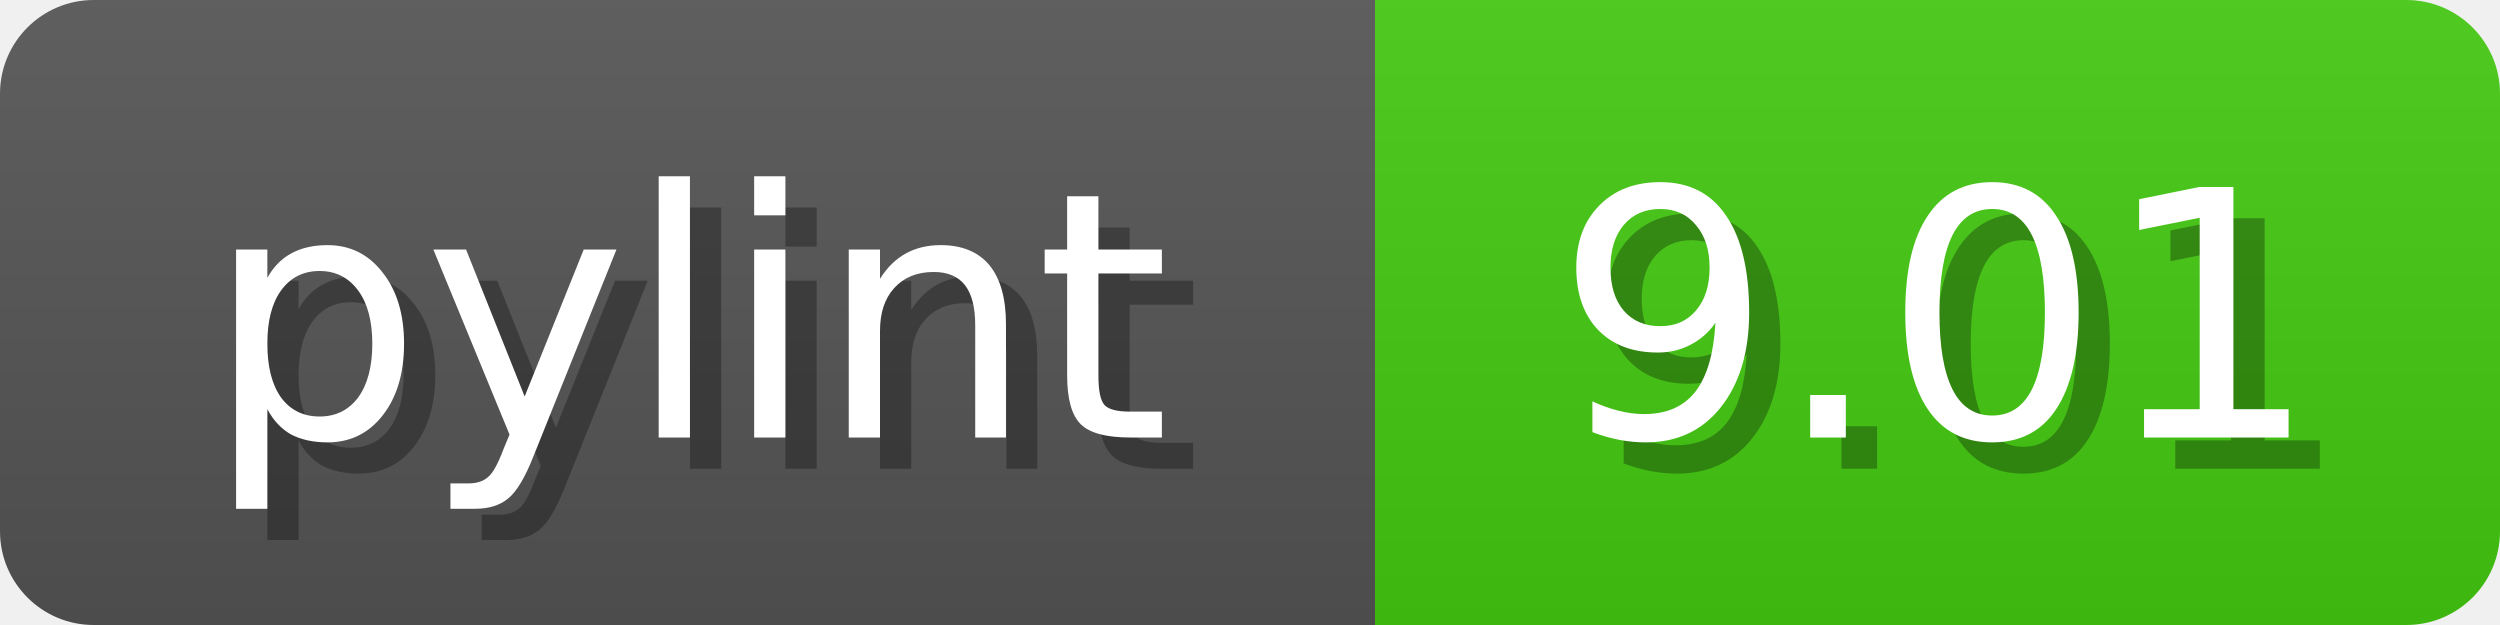
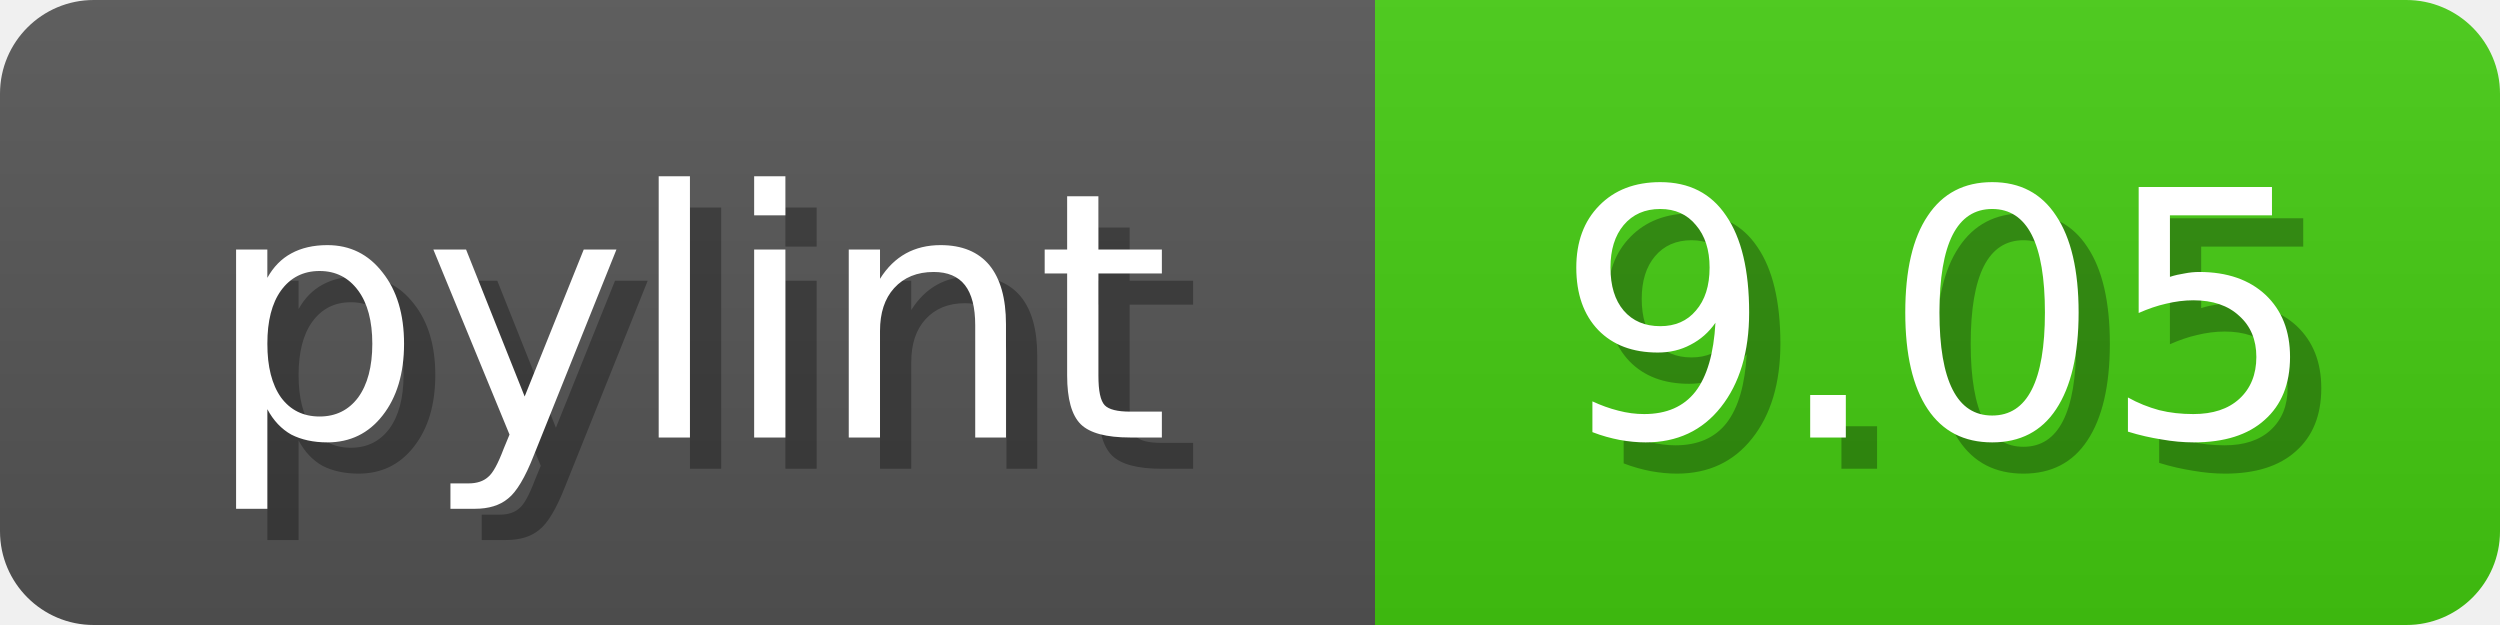
<svg xmlns="http://www.w3.org/2000/svg" width="80" height="20">
  <linearGradient id="b" x2="0" y2="100%">
    <stop offset="0" stop-color="#bbb" stop-opacity=".1" />
    <stop offset="1" stop-opacity=".1" />
  </linearGradient>
  <mask id="anybadge_1">
    <rect width="80" height="20" rx="3" fill="#fff" />
  </mask>
  <g mask="url(#anybadge_1)">
    <path fill="#555" d="M0 0h44v20H0z" />
    <path fill="#4C1" d="M44 0h36v20H44z" />
    <path fill="url(#b)" d="M0 0h80v20H0z" />
  </g>
  <g fill="#fff" text-anchor="middle" font-family="DejaVu Sans,Verdana,Geneva,sans-serif" font-size="11">
    <text x="23.0" y="15" fill="#010101" fill-opacity=".3">pylint</text>
    <text x="22.0" y="14">pylint</text>
  </g>
  <g fill="#fff" text-anchor="middle" font-family="DejaVu Sans,Verdana,Geneva,sans-serif" font-size="11">
-     <text x="63.0" y="15" fill="#010101" fill-opacity=".3">9.01</text>
-     <text x="62.0" y="14">9.01</text>
+     <text x="63.0" y="15" fill="#010101" fill-opacity=".3">9.05</text>
+     <text x="62.0" y="14">9.05</text>
  </g>
</svg>
